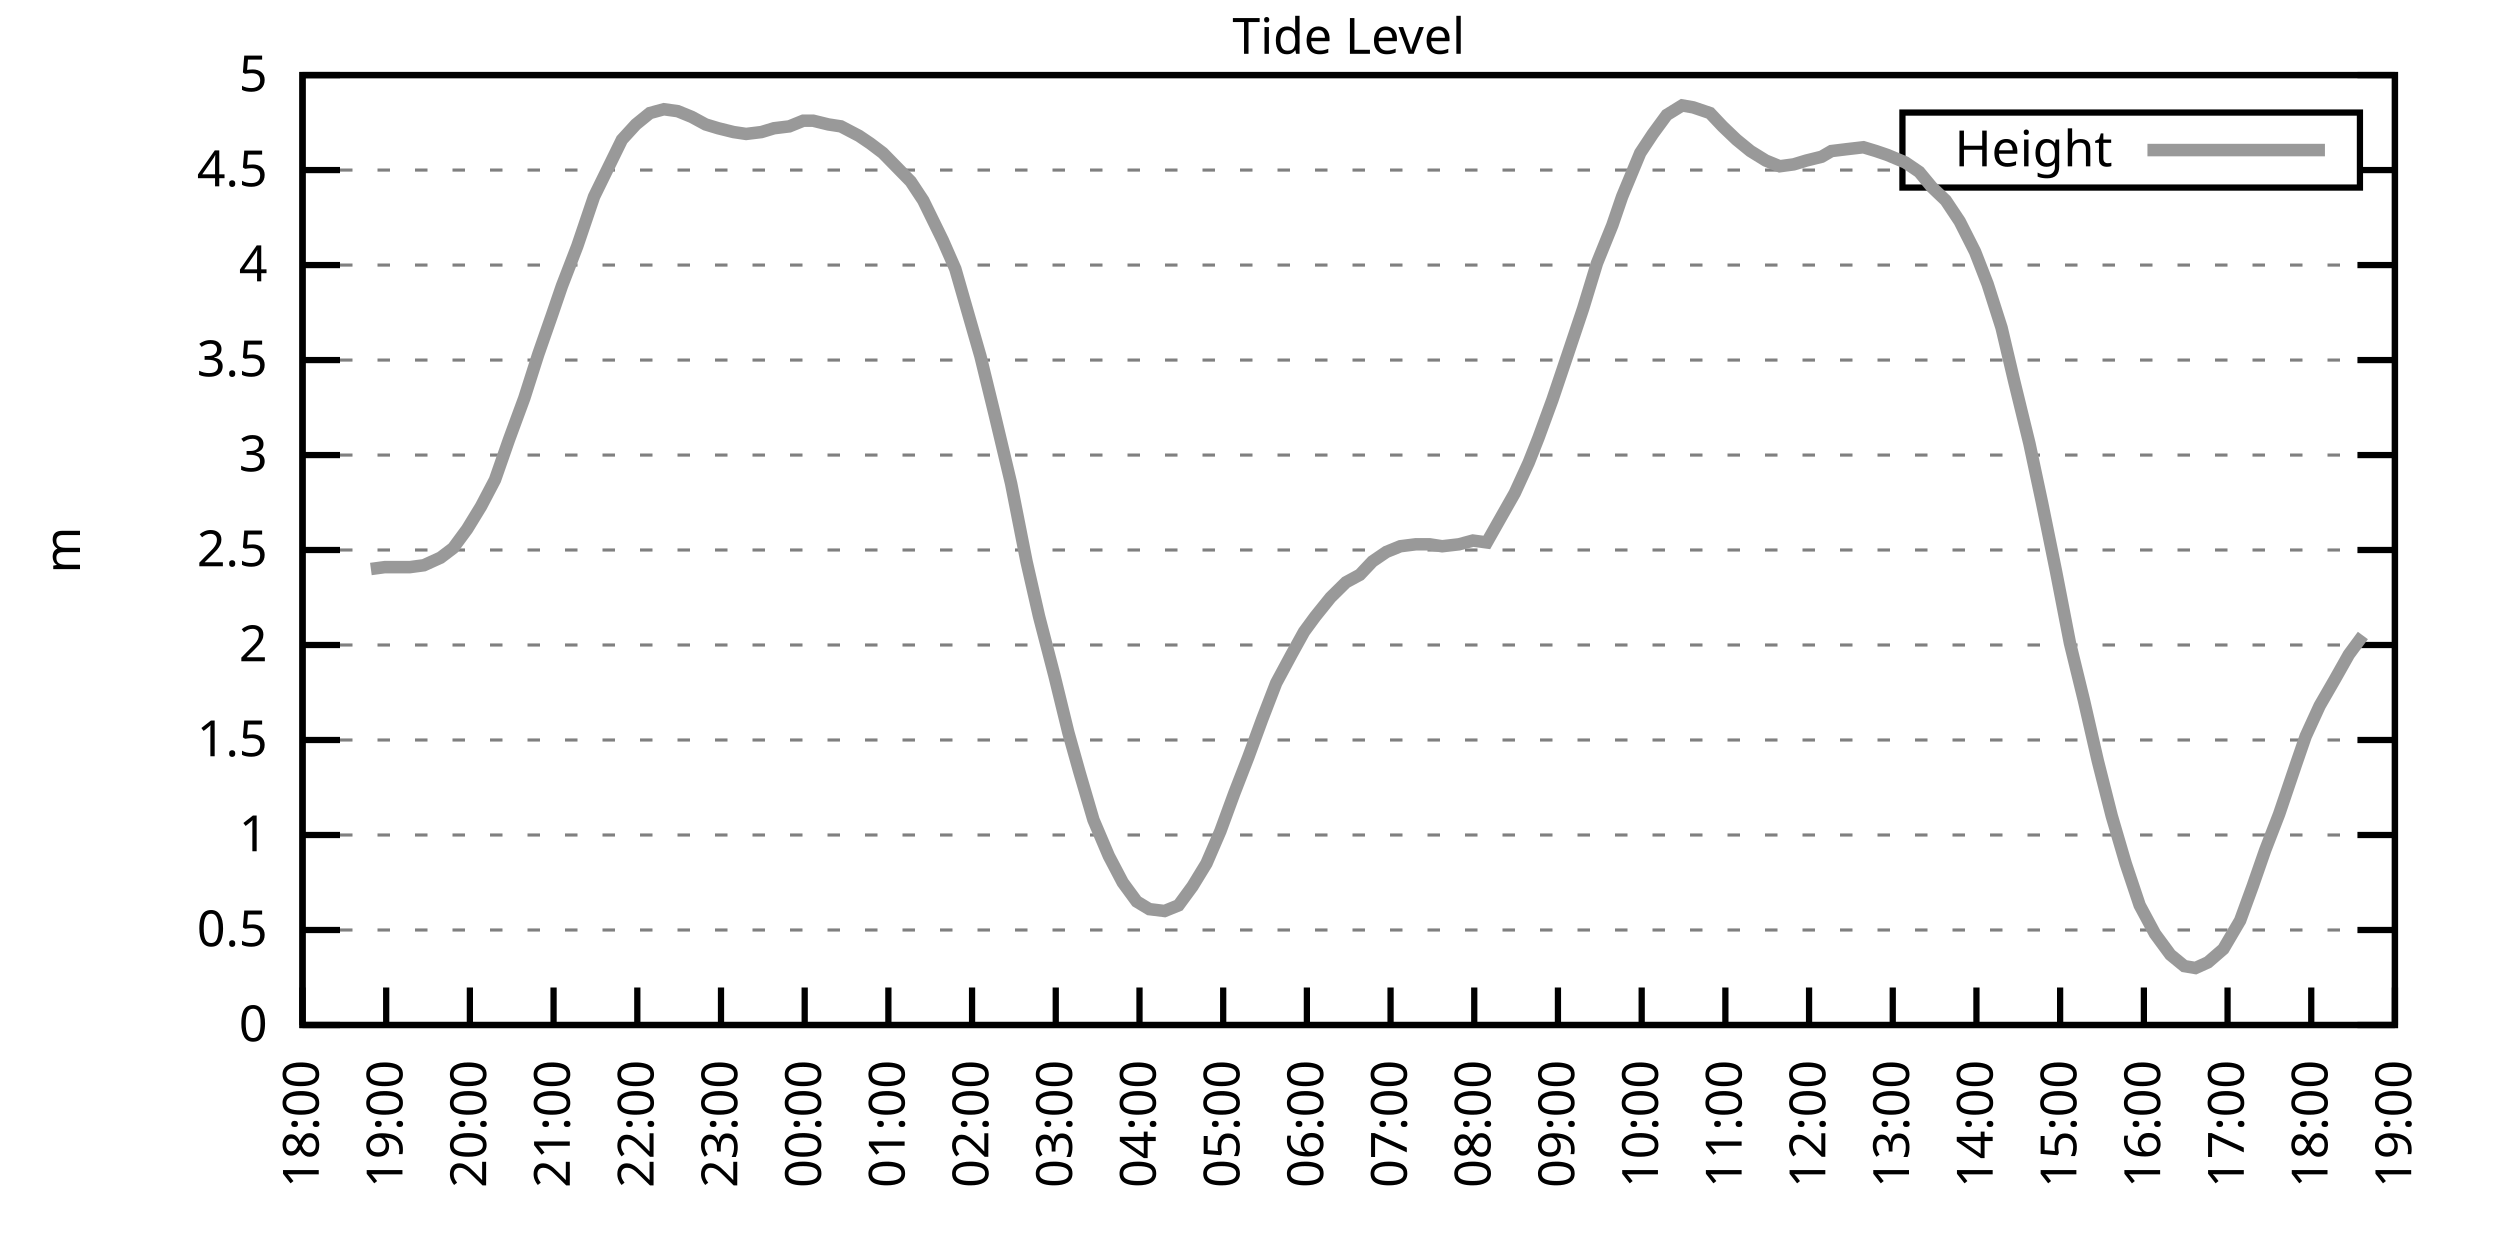
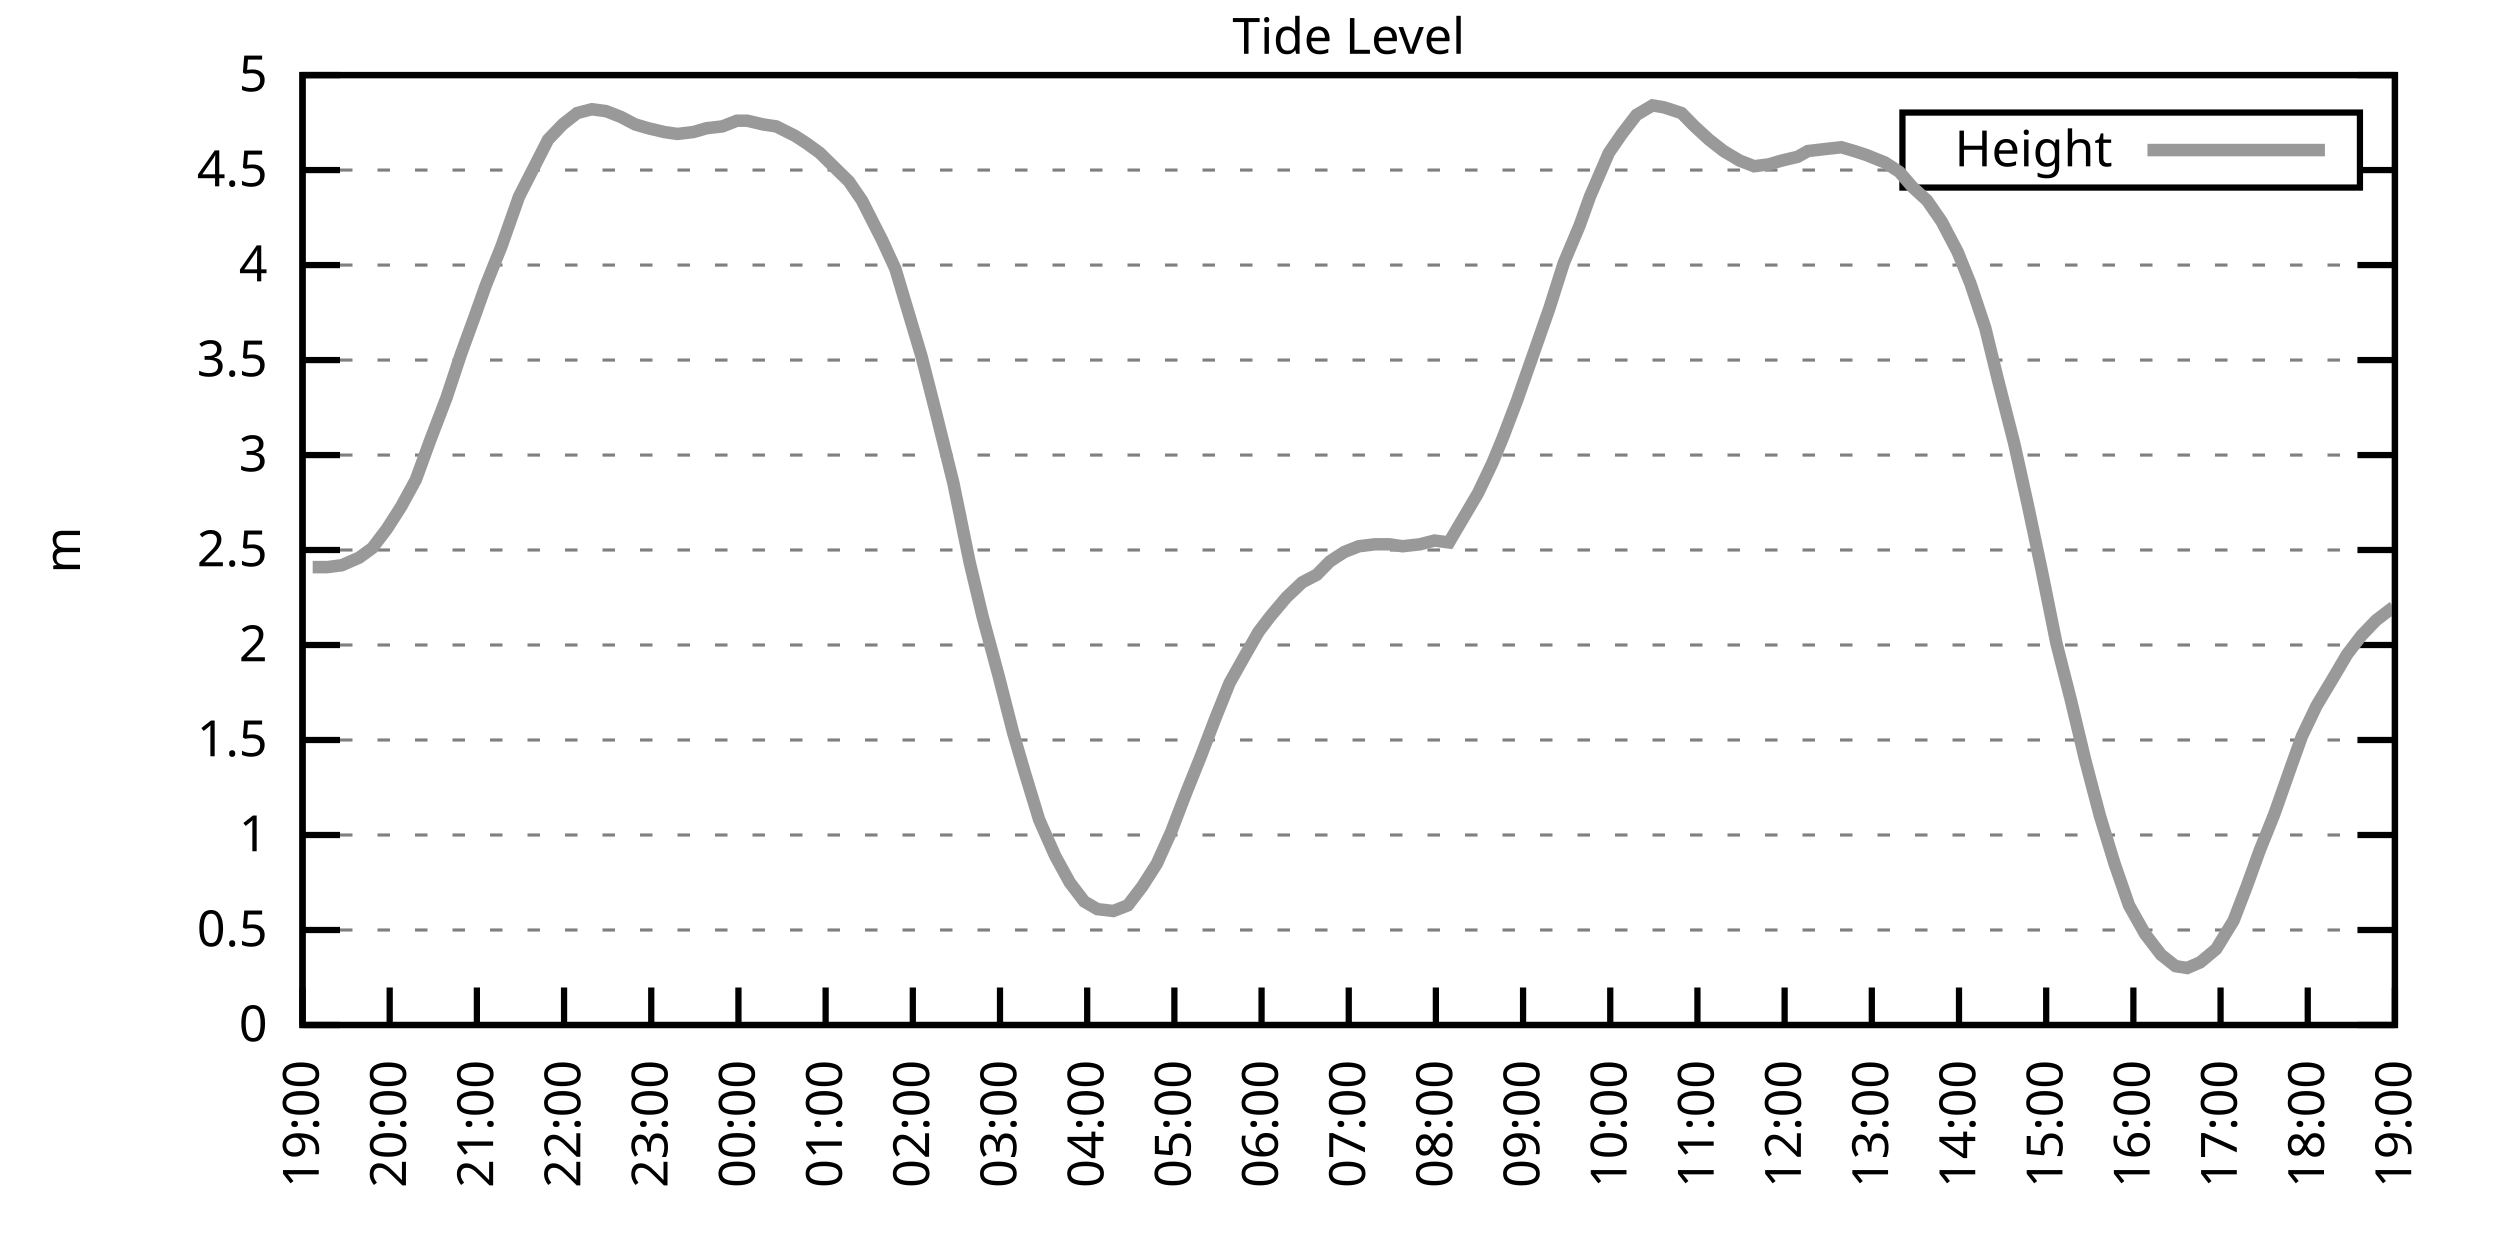
<svg xmlns="http://www.w3.org/2000/svg" xmlns:xlink="http://www.w3.org/1999/xlink" width="400" height="200" viewBox="0 0 400 200">
  <g id="gnuplot_canvas">
    <rect x="0" y="0" width="400" height="200" fill="none" />
    <defs>
      <circle id="gpDot" r="0.5" stroke-width="0.5" stroke="currentColor" />
      <path id="gpPt0" stroke-width="0.333" stroke="currentColor" d="M-1,0 h2 M0,-1 v2" />
      <path id="gpPt1" stroke-width="0.333" stroke="currentColor" d="M-1,-1 L1,1 M1,-1 L-1,1" />
      <path id="gpPt2" stroke-width="0.333" stroke="currentColor" d="M-1,0 L1,0 M0,-1 L0,1 M-1,-1 L1,1 M-1,1 L1,-1" />
      <rect id="gpPt3" stroke-width="0.333" stroke="currentColor" x="-1" y="-1" width="2" height="2" />
      <rect id="gpPt4" stroke-width="0.333" stroke="currentColor" fill="currentColor" x="-1" y="-1" width="2" height="2" />
      <circle id="gpPt5" stroke-width="0.333" stroke="currentColor" cx="0" cy="0" r="1" />
      <use xlink:href="#gpPt5" id="gpPt6" fill="currentColor" stroke="none" />
      <path id="gpPt7" stroke-width="0.333" stroke="currentColor" d="M0,-1.33 L-1.33,0.67 L1.33,0.67 z" />
      <use xlink:href="#gpPt7" id="gpPt8" fill="currentColor" stroke="none" />
      <use xlink:href="#gpPt7" id="gpPt9" stroke="currentColor" transform="rotate(180)" />
      <use xlink:href="#gpPt9" id="gpPt10" fill="currentColor" stroke="none" />
      <use xlink:href="#gpPt3" id="gpPt11" stroke="currentColor" transform="rotate(45)" />
      <use xlink:href="#gpPt11" id="gpPt12" fill="currentColor" stroke="none" />
      <path id="gpPt13" stroke-width="0.333" stroke="currentColor" d="M0,1.330 L1.265,0.411 L0.782,-1.067 L-0.782,-1.076 L-1.265,0.411 z" />
      <use xlink:href="#gpPt13" id="gpPt14" fill="currentColor" stroke="none" />
      <filter id="textbox" filterUnits="objectBoundingBox" x="0" y="0" height="1" width="1">
        <feFlood flood-color="white" flood-opacity="1" result="bgnd" />
        <feComposite in="SourceGraphic" in2="bgnd" operator="atop" />
      </filter>
      <filter id="greybox" filterUnits="objectBoundingBox" x="0" y="0" height="1" width="1">
        <feFlood flood-color="lightgrey" flood-opacity="1" result="grey" />
        <feComposite in="SourceGraphic" in2="grey" operator="atop" />
      </filter>
    </defs>
    <g fill="none" color="white" stroke="currentColor" stroke-width="1.00" stroke-linecap="butt" stroke-linejoin="miter">
</g>
    <g fill="none" color="black" stroke="currentColor" stroke-width="1.00" stroke-linecap="butt" stroke-linejoin="miter">
      <g stroke="none" shape-rendering="crispEdges">
        <polygon fill="rgb(255, 255, 255)" points="48.40,164.00 383.18,164.00 383.18,12.02 48.40,12.02 " />
      </g>
    </g>
    <g fill="none" color="black" stroke="currentColor" stroke-width="1.00" stroke-linecap="butt" stroke-linejoin="miter">
</g>
    <g fill="none" color="black" stroke="black" stroke-width="0.50" stroke-linecap="butt" stroke-linejoin="miter">
</g>
    <g fill="none" color="gray" stroke="currentColor" stroke-width="0.50" stroke-linecap="butt" stroke-linejoin="miter">
      <path stroke="gray" stroke-dasharray="2,4" class="gridline" d="M48.40,164.00 L383.19,164.00  " />
    </g>
    <g fill="none" color="gray" stroke="gray" stroke-width="1.00" stroke-linecap="butt" stroke-linejoin="miter">
</g>
    <g fill="none" color="black" stroke="currentColor" stroke-width="1.00" stroke-linecap="butt" stroke-linejoin="miter">
      <path stroke="black" d="M48.40,164.00 L54.40,164.00 M383.19,164.00 L377.19,164.00  " />
      <g transform="translate(42.80,166.60)" stroke="none" fill="black" font-family="Sans" font-size="8.00" text-anchor="end">
        <text>
          <tspan font-family="Sans"> 0</tspan>
        </text>
      </g>
    </g>
    <g fill="none" color="black" stroke="currentColor" stroke-width="1.00" stroke-linecap="butt" stroke-linejoin="miter">
</g>
    <g fill="none" color="black" stroke="black" stroke-width="0.50" stroke-linecap="butt" stroke-linejoin="miter">
</g>
    <g fill="none" color="gray" stroke="currentColor" stroke-width="0.50" stroke-linecap="butt" stroke-linejoin="miter">
      <path stroke="gray" stroke-dasharray="2,4" class="gridline" d="M48.40,148.80 L383.19,148.80  " />
    </g>
    <g fill="none" color="gray" stroke="gray" stroke-width="1.00" stroke-linecap="butt" stroke-linejoin="miter">
</g>
    <g fill="none" color="black" stroke="currentColor" stroke-width="1.00" stroke-linecap="butt" stroke-linejoin="miter">
      <path stroke="black" d="M48.40,148.80 L54.40,148.80 M383.19,148.80 L377.19,148.80  " />
      <g transform="translate(42.80,151.40)" stroke="none" fill="black" font-family="Sans" font-size="8.00" text-anchor="end">
        <text>
          <tspan font-family="Sans"> 0.5</tspan>
        </text>
      </g>
    </g>
    <g fill="none" color="black" stroke="currentColor" stroke-width="1.00" stroke-linecap="butt" stroke-linejoin="miter">
</g>
    <g fill="none" color="black" stroke="black" stroke-width="0.50" stroke-linecap="butt" stroke-linejoin="miter">
</g>
    <g fill="none" color="gray" stroke="currentColor" stroke-width="0.50" stroke-linecap="butt" stroke-linejoin="miter">
      <path stroke="gray" stroke-dasharray="2,4" class="gridline" d="M48.40,133.60 L383.19,133.60  " />
    </g>
    <g fill="none" color="gray" stroke="gray" stroke-width="1.00" stroke-linecap="butt" stroke-linejoin="miter">
</g>
    <g fill="none" color="black" stroke="currentColor" stroke-width="1.00" stroke-linecap="butt" stroke-linejoin="miter">
      <path stroke="black" d="M48.40,133.60 L54.40,133.60 M383.19,133.60 L377.19,133.60  " />
      <g transform="translate(42.80,136.20)" stroke="none" fill="black" font-family="Sans" font-size="8.00" text-anchor="end">
        <text>
          <tspan font-family="Sans"> 1</tspan>
        </text>
      </g>
    </g>
    <g fill="none" color="black" stroke="currentColor" stroke-width="1.00" stroke-linecap="butt" stroke-linejoin="miter">
</g>
    <g fill="none" color="black" stroke="black" stroke-width="0.50" stroke-linecap="butt" stroke-linejoin="miter">
</g>
    <g fill="none" color="gray" stroke="currentColor" stroke-width="0.50" stroke-linecap="butt" stroke-linejoin="miter">
      <path stroke="gray" stroke-dasharray="2,4" class="gridline" d="M48.40,118.40 L383.19,118.40  " />
    </g>
    <g fill="none" color="gray" stroke="gray" stroke-width="1.00" stroke-linecap="butt" stroke-linejoin="miter">
</g>
    <g fill="none" color="black" stroke="currentColor" stroke-width="1.00" stroke-linecap="butt" stroke-linejoin="miter">
      <path stroke="black" d="M48.40,118.40 L54.40,118.40 M383.19,118.40 L377.19,118.40  " />
      <g transform="translate(42.80,121.00)" stroke="none" fill="black" font-family="Sans" font-size="8.00" text-anchor="end">
        <text>
          <tspan font-family="Sans"> 1.5</tspan>
        </text>
      </g>
    </g>
    <g fill="none" color="black" stroke="currentColor" stroke-width="1.00" stroke-linecap="butt" stroke-linejoin="miter">
</g>
    <g fill="none" color="black" stroke="black" stroke-width="0.50" stroke-linecap="butt" stroke-linejoin="miter">
</g>
    <g fill="none" color="gray" stroke="currentColor" stroke-width="0.50" stroke-linecap="butt" stroke-linejoin="miter">
      <path stroke="gray" stroke-dasharray="2,4" class="gridline" d="M48.40,103.20 L383.19,103.20  " />
    </g>
    <g fill="none" color="gray" stroke="gray" stroke-width="1.00" stroke-linecap="butt" stroke-linejoin="miter">
</g>
    <g fill="none" color="black" stroke="currentColor" stroke-width="1.00" stroke-linecap="butt" stroke-linejoin="miter">
      <path stroke="black" d="M48.40,103.20 L54.40,103.20 M383.19,103.20 L377.19,103.20  " />
      <g transform="translate(42.80,105.80)" stroke="none" fill="black" font-family="Sans" font-size="8.00" text-anchor="end">
        <text>
          <tspan font-family="Sans"> 2</tspan>
        </text>
      </g>
    </g>
    <g fill="none" color="black" stroke="currentColor" stroke-width="1.00" stroke-linecap="butt" stroke-linejoin="miter">
</g>
    <g fill="none" color="black" stroke="black" stroke-width="0.50" stroke-linecap="butt" stroke-linejoin="miter">
</g>
    <g fill="none" color="gray" stroke="currentColor" stroke-width="0.50" stroke-linecap="butt" stroke-linejoin="miter">
      <path stroke="gray" stroke-dasharray="2,4" class="gridline" d="M48.40,88.00 L383.19,88.00  " />
    </g>
    <g fill="none" color="gray" stroke="gray" stroke-width="1.00" stroke-linecap="butt" stroke-linejoin="miter">
</g>
    <g fill="none" color="black" stroke="currentColor" stroke-width="1.00" stroke-linecap="butt" stroke-linejoin="miter">
      <path stroke="black" d="M48.40,88.00 L54.40,88.00 M383.19,88.00 L377.19,88.00  " />
      <g transform="translate(42.80,90.60)" stroke="none" fill="black" font-family="Sans" font-size="8.00" text-anchor="end">
        <text>
          <tspan font-family="Sans"> 2.5</tspan>
        </text>
      </g>
    </g>
    <g fill="none" color="black" stroke="currentColor" stroke-width="1.00" stroke-linecap="butt" stroke-linejoin="miter">
</g>
    <g fill="none" color="black" stroke="black" stroke-width="0.50" stroke-linecap="butt" stroke-linejoin="miter">
</g>
    <g fill="none" color="gray" stroke="currentColor" stroke-width="0.50" stroke-linecap="butt" stroke-linejoin="miter">
      <path stroke="gray" stroke-dasharray="2,4" class="gridline" d="M48.40,72.81 L383.19,72.81  " />
    </g>
    <g fill="none" color="gray" stroke="gray" stroke-width="1.00" stroke-linecap="butt" stroke-linejoin="miter">
</g>
    <g fill="none" color="black" stroke="currentColor" stroke-width="1.00" stroke-linecap="butt" stroke-linejoin="miter">
      <path stroke="black" d="M48.40,72.81 L54.40,72.81 M383.19,72.81 L377.19,72.81  " />
      <g transform="translate(42.80,75.41)" stroke="none" fill="black" font-family="Sans" font-size="8.00" text-anchor="end">
        <text>
          <tspan font-family="Sans"> 3</tspan>
        </text>
      </g>
    </g>
    <g fill="none" color="black" stroke="currentColor" stroke-width="1.00" stroke-linecap="butt" stroke-linejoin="miter">
</g>
    <g fill="none" color="black" stroke="black" stroke-width="0.50" stroke-linecap="butt" stroke-linejoin="miter">
</g>
    <g fill="none" color="gray" stroke="currentColor" stroke-width="0.50" stroke-linecap="butt" stroke-linejoin="miter">
      <path stroke="gray" stroke-dasharray="2,4" class="gridline" d="M48.40,57.61 L383.19,57.61  " />
    </g>
    <g fill="none" color="gray" stroke="gray" stroke-width="1.00" stroke-linecap="butt" stroke-linejoin="miter">
</g>
    <g fill="none" color="black" stroke="currentColor" stroke-width="1.00" stroke-linecap="butt" stroke-linejoin="miter">
      <path stroke="black" d="M48.40,57.61 L54.40,57.61 M383.19,57.61 L377.19,57.61  " />
      <g transform="translate(42.80,60.21)" stroke="none" fill="black" font-family="Sans" font-size="8.00" text-anchor="end">
        <text>
          <tspan font-family="Sans"> 3.5</tspan>
        </text>
      </g>
    </g>
    <g fill="none" color="black" stroke="currentColor" stroke-width="1.00" stroke-linecap="butt" stroke-linejoin="miter">
</g>
    <g fill="none" color="black" stroke="black" stroke-width="0.50" stroke-linecap="butt" stroke-linejoin="miter">
</g>
    <g fill="none" color="gray" stroke="currentColor" stroke-width="0.50" stroke-linecap="butt" stroke-linejoin="miter">
      <path stroke="gray" stroke-dasharray="2,4" class="gridline" d="M48.40,42.41 L383.19,42.41  " />
    </g>
    <g fill="none" color="gray" stroke="gray" stroke-width="1.00" stroke-linecap="butt" stroke-linejoin="miter">
</g>
    <g fill="none" color="black" stroke="currentColor" stroke-width="1.00" stroke-linecap="butt" stroke-linejoin="miter">
      <path stroke="black" d="M48.40,42.41 L54.40,42.41 M383.19,42.41 L377.19,42.41  " />
      <g transform="translate(42.80,45.01)" stroke="none" fill="black" font-family="Sans" font-size="8.00" text-anchor="end">
        <text>
          <tspan font-family="Sans"> 4</tspan>
        </text>
      </g>
    </g>
    <g fill="none" color="black" stroke="currentColor" stroke-width="1.00" stroke-linecap="butt" stroke-linejoin="miter">
</g>
    <g fill="none" color="black" stroke="black" stroke-width="0.50" stroke-linecap="butt" stroke-linejoin="miter">
</g>
    <g fill="none" color="gray" stroke="currentColor" stroke-width="0.50" stroke-linecap="butt" stroke-linejoin="miter">
      <path stroke="gray" stroke-dasharray="2,4" class="gridline" d="M48.40,27.21 L304.39,27.21 M377.59,27.21 L383.19,27.21  " />
    </g>
    <g fill="none" color="gray" stroke="gray" stroke-width="1.00" stroke-linecap="butt" stroke-linejoin="miter">
</g>
    <g fill="none" color="black" stroke="currentColor" stroke-width="1.00" stroke-linecap="butt" stroke-linejoin="miter">
      <path stroke="black" d="M48.40,27.21 L54.40,27.21 M383.19,27.21 L377.19,27.21  " />
      <g transform="translate(42.80,29.81)" stroke="none" fill="black" font-family="Sans" font-size="8.00" text-anchor="end">
        <text>
          <tspan font-family="Sans"> 4.5</tspan>
        </text>
      </g>
    </g>
    <g fill="none" color="black" stroke="currentColor" stroke-width="1.00" stroke-linecap="butt" stroke-linejoin="miter">
</g>
    <g fill="none" color="black" stroke="black" stroke-width="0.50" stroke-linecap="butt" stroke-linejoin="miter">
</g>
    <g fill="none" color="gray" stroke="currentColor" stroke-width="0.50" stroke-linecap="butt" stroke-linejoin="miter">
      <path stroke="gray" stroke-dasharray="2,4" class="gridline" d="M48.40,12.01 L383.19,12.01  " />
    </g>
    <g fill="none" color="gray" stroke="gray" stroke-width="1.00" stroke-linecap="butt" stroke-linejoin="miter">
</g>
    <g fill="none" color="black" stroke="currentColor" stroke-width="1.00" stroke-linecap="butt" stroke-linejoin="miter">
      <path stroke="black" d="M48.40,12.01 L54.40,12.01 M383.19,12.01 L377.19,12.01  " />
      <g transform="translate(42.80,14.61)" stroke="none" fill="black" font-family="Sans" font-size="8.00" text-anchor="end">
        <text>
          <tspan font-family="Sans"> 5</tspan>
        </text>
      </g>
    </g>
    <g fill="none" color="black" stroke="currentColor" stroke-width="1.00" stroke-linecap="butt" stroke-linejoin="miter">
      <path stroke="black" d="M48.40,164.00 L48.40,158.00  " />
      <g transform="translate(51.00,169.60) rotate(270.00)" stroke="none" fill="black" font-family="Sans" font-size="8.00" text-anchor="end">
        <text>
-           <tspan font-family="Sans">18:00</tspan>
-         </text>
-       </g>
-     </g>
-     <g fill="none" color="black" stroke="currentColor" stroke-width="1.00" stroke-linecap="butt" stroke-linejoin="miter">
-       <path stroke="black" d="M61.79,164.00 L61.79,158.00  " />
-       <g transform="translate(64.39,169.60) rotate(270.00)" stroke="none" fill="black" font-family="Sans" font-size="8.00" text-anchor="end">
-         <text>
          <tspan font-family="Sans">19:00</tspan>
        </text>
      </g>
    </g>
    <g fill="none" color="black" stroke="currentColor" stroke-width="1.00" stroke-linecap="butt" stroke-linejoin="miter">
-       <path stroke="black" d="M75.18,164.00 L75.18,158.00  " />
-       <g transform="translate(77.78,169.60) rotate(270.00)" stroke="none" fill="black" font-family="Sans" font-size="8.00" text-anchor="end">
+       <path stroke="black" d="M62.35,164.00 L62.35,158.00  " />
+       <g transform="translate(64.95,169.60) rotate(270.00)" stroke="none" fill="black" font-family="Sans" font-size="8.00" text-anchor="end">
        <text>
          <tspan font-family="Sans">20:00</tspan>
        </text>
      </g>
    </g>
    <g fill="none" color="black" stroke="currentColor" stroke-width="1.00" stroke-linecap="butt" stroke-linejoin="miter">
-       <path stroke="black" d="M88.57,164.00 L88.57,158.00  " />
-       <g transform="translate(91.17,169.60) rotate(270.00)" stroke="none" fill="black" font-family="Sans" font-size="8.00" text-anchor="end">
+       <path stroke="black" d="M76.30,164.00 L76.30,158.00  " />
+       <g transform="translate(78.90,169.60) rotate(270.00)" stroke="none" fill="black" font-family="Sans" font-size="8.00" text-anchor="end">
        <text>
          <tspan font-family="Sans">21:00</tspan>
        </text>
      </g>
    </g>
    <g fill="none" color="black" stroke="currentColor" stroke-width="1.00" stroke-linecap="butt" stroke-linejoin="miter">
-       <path stroke="black" d="M101.97,164.00 L101.97,158.00  " />
-       <g transform="translate(104.57,169.60) rotate(270.00)" stroke="none" fill="black" font-family="Sans" font-size="8.00" text-anchor="end">
+       <path stroke="black" d="M90.25,164.00 L90.25,158.00  " />
+       <g transform="translate(92.85,169.60) rotate(270.00)" stroke="none" fill="black" font-family="Sans" font-size="8.00" text-anchor="end">
        <text>
          <tspan font-family="Sans">22:00</tspan>
        </text>
      </g>
    </g>
    <g fill="none" color="black" stroke="currentColor" stroke-width="1.00" stroke-linecap="butt" stroke-linejoin="miter">
-       <path stroke="black" d="M115.36,164.00 L115.36,158.00  " />
-       <g transform="translate(117.96,169.60) rotate(270.00)" stroke="none" fill="black" font-family="Sans" font-size="8.00" text-anchor="end">
+       <path stroke="black" d="M104.20,164.00 L104.20,158.00  " />
+       <g transform="translate(106.80,169.60) rotate(270.00)" stroke="none" fill="black" font-family="Sans" font-size="8.00" text-anchor="end">
        <text>
          <tspan font-family="Sans">23:00</tspan>
        </text>
      </g>
    </g>
    <g fill="none" color="black" stroke="currentColor" stroke-width="1.00" stroke-linecap="butt" stroke-linejoin="miter">
-       <path stroke="black" d="M128.75,164.00 L128.75,158.00  " />
-       <g transform="translate(131.35,169.60) rotate(270.00)" stroke="none" fill="black" font-family="Sans" font-size="8.00" text-anchor="end">
+       <path stroke="black" d="M118.15,164.00 L118.15,158.00  " />
+       <g transform="translate(120.75,169.60) rotate(270.00)" stroke="none" fill="black" font-family="Sans" font-size="8.00" text-anchor="end">
        <text>
          <tspan font-family="Sans">00:00</tspan>
        </text>
      </g>
    </g>
    <g fill="none" color="black" stroke="currentColor" stroke-width="1.00" stroke-linecap="butt" stroke-linejoin="miter">
-       <path stroke="black" d="M142.14,164.00 L142.14,158.00  " />
-       <g transform="translate(144.74,169.60) rotate(270.00)" stroke="none" fill="black" font-family="Sans" font-size="8.00" text-anchor="end">
+       <path stroke="black" d="M132.10,164.00 L132.10,158.00  " />
+       <g transform="translate(134.70,169.60) rotate(270.00)" stroke="none" fill="black" font-family="Sans" font-size="8.00" text-anchor="end">
        <text>
          <tspan font-family="Sans">01:00</tspan>
        </text>
      </g>
    </g>
    <g fill="none" color="black" stroke="currentColor" stroke-width="1.00" stroke-linecap="butt" stroke-linejoin="miter">
-       <path stroke="black" d="M155.53,164.00 L155.53,158.00  " />
-       <g transform="translate(158.13,169.60) rotate(270.00)" stroke="none" fill="black" font-family="Sans" font-size="8.00" text-anchor="end">
+       <path stroke="black" d="M146.05,164.00 L146.05,158.00  " />
+       <g transform="translate(148.65,169.60) rotate(270.00)" stroke="none" fill="black" font-family="Sans" font-size="8.00" text-anchor="end">
        <text>
          <tspan font-family="Sans">02:00</tspan>
        </text>
      </g>
    </g>
    <g fill="none" color="black" stroke="currentColor" stroke-width="1.00" stroke-linecap="butt" stroke-linejoin="miter">
-       <path stroke="black" d="M168.92,164.00 L168.92,158.00  " />
-       <g transform="translate(171.52,169.60) rotate(270.00)" stroke="none" fill="black" font-family="Sans" font-size="8.00" text-anchor="end">
+       <path stroke="black" d="M160.00,164.00 L160.00,158.00  " />
+       <g transform="translate(162.60,169.60) rotate(270.00)" stroke="none" fill="black" font-family="Sans" font-size="8.00" text-anchor="end">
        <text>
          <tspan font-family="Sans">03:00</tspan>
        </text>
      </g>
    </g>
    <g fill="none" color="black" stroke="currentColor" stroke-width="1.00" stroke-linecap="butt" stroke-linejoin="miter">
-       <path stroke="black" d="M182.32,164.00 L182.32,158.00  " />
-       <g transform="translate(184.92,169.60) rotate(270.00)" stroke="none" fill="black" font-family="Sans" font-size="8.00" text-anchor="end">
+       <path stroke="black" d="M173.95,164.00 L173.95,158.00  " />
+       <g transform="translate(176.55,169.60) rotate(270.00)" stroke="none" fill="black" font-family="Sans" font-size="8.00" text-anchor="end">
        <text>
          <tspan font-family="Sans">04:00</tspan>
        </text>
      </g>
    </g>
    <g fill="none" color="black" stroke="currentColor" stroke-width="1.00" stroke-linecap="butt" stroke-linejoin="miter">
-       <path stroke="black" d="M195.71,164.00 L195.71,158.00  " />
-       <g transform="translate(198.31,169.60) rotate(270.00)" stroke="none" fill="black" font-family="Sans" font-size="8.00" text-anchor="end">
+       <path stroke="black" d="M187.90,164.00 L187.90,158.00  " />
+       <g transform="translate(190.50,169.60) rotate(270.00)" stroke="none" fill="black" font-family="Sans" font-size="8.00" text-anchor="end">
        <text>
          <tspan font-family="Sans">05:00</tspan>
        </text>
      </g>
    </g>
    <g fill="none" color="black" stroke="currentColor" stroke-width="1.00" stroke-linecap="butt" stroke-linejoin="miter">
-       <path stroke="black" d="M209.10,164.00 L209.10,158.00  " />
-       <g transform="translate(211.70,169.60) rotate(270.00)" stroke="none" fill="black" font-family="Sans" font-size="8.00" text-anchor="end">
+       <path stroke="black" d="M201.85,164.00 L201.85,158.00  " />
+       <g transform="translate(204.45,169.60) rotate(270.00)" stroke="none" fill="black" font-family="Sans" font-size="8.00" text-anchor="end">
        <text>
          <tspan font-family="Sans">06:00</tspan>
        </text>
      </g>
    </g>
    <g fill="none" color="black" stroke="currentColor" stroke-width="1.00" stroke-linecap="butt" stroke-linejoin="miter">
-       <path stroke="black" d="M222.49,164.00 L222.49,158.00  " />
-       <g transform="translate(225.09,169.60) rotate(270.00)" stroke="none" fill="black" font-family="Sans" font-size="8.00" text-anchor="end">
+       <path stroke="black" d="M215.80,164.00 L215.80,158.00  " />
+       <g transform="translate(218.40,169.60) rotate(270.00)" stroke="none" fill="black" font-family="Sans" font-size="8.00" text-anchor="end">
        <text>
          <tspan font-family="Sans">07:00</tspan>
        </text>
      </g>
    </g>
    <g fill="none" color="black" stroke="currentColor" stroke-width="1.00" stroke-linecap="butt" stroke-linejoin="miter">
-       <path stroke="black" d="M235.88,164.00 L235.88,158.00  " />
-       <g transform="translate(238.48,169.60) rotate(270.00)" stroke="none" fill="black" font-family="Sans" font-size="8.00" text-anchor="end">
+       <path stroke="black" d="M229.74,164.00 L229.74,158.00  " />
+       <g transform="translate(232.34,169.60) rotate(270.00)" stroke="none" fill="black" font-family="Sans" font-size="8.00" text-anchor="end">
        <text>
          <tspan font-family="Sans">08:00</tspan>
        </text>
      </g>
    </g>
    <g fill="none" color="black" stroke="currentColor" stroke-width="1.00" stroke-linecap="butt" stroke-linejoin="miter">
-       <path stroke="black" d="M249.27,164.00 L249.27,158.00  " />
-       <g transform="translate(251.87,169.60) rotate(270.00)" stroke="none" fill="black" font-family="Sans" font-size="8.00" text-anchor="end">
+       <path stroke="black" d="M243.69,164.00 L243.69,158.00  " />
+       <g transform="translate(246.29,169.60) rotate(270.00)" stroke="none" fill="black" font-family="Sans" font-size="8.00" text-anchor="end">
        <text>
          <tspan font-family="Sans">09:00</tspan>
        </text>
      </g>
    </g>
    <g fill="none" color="black" stroke="currentColor" stroke-width="1.00" stroke-linecap="butt" stroke-linejoin="miter">
-       <path stroke="black" d="M262.67,164.00 L262.67,158.00  " />
-       <g transform="translate(265.27,169.60) rotate(270.00)" stroke="none" fill="black" font-family="Sans" font-size="8.00" text-anchor="end">
+       <path stroke="black" d="M257.64,164.00 L257.64,158.00  " />
+       <g transform="translate(260.24,169.60) rotate(270.00)" stroke="none" fill="black" font-family="Sans" font-size="8.00" text-anchor="end">
        <text>
          <tspan font-family="Sans">10:00</tspan>
        </text>
      </g>
    </g>
    <g fill="none" color="black" stroke="currentColor" stroke-width="1.00" stroke-linecap="butt" stroke-linejoin="miter">
-       <path stroke="black" d="M276.06,164.00 L276.06,158.00  " />
-       <g transform="translate(278.66,169.60) rotate(270.00)" stroke="none" fill="black" font-family="Sans" font-size="8.00" text-anchor="end">
+       <path stroke="black" d="M271.59,164.00 L271.59,158.00  " />
+       <g transform="translate(274.19,169.60) rotate(270.00)" stroke="none" fill="black" font-family="Sans" font-size="8.00" text-anchor="end">
        <text>
          <tspan font-family="Sans">11:00</tspan>
        </text>
      </g>
    </g>
    <g fill="none" color="black" stroke="currentColor" stroke-width="1.00" stroke-linecap="butt" stroke-linejoin="miter">
-       <path stroke="black" d="M289.45,164.00 L289.45,158.00  " />
-       <g transform="translate(292.05,169.60) rotate(270.00)" stroke="none" fill="black" font-family="Sans" font-size="8.00" text-anchor="end">
+       <path stroke="black" d="M285.54,164.00 L285.54,158.00  " />
+       <g transform="translate(288.14,169.60) rotate(270.00)" stroke="none" fill="black" font-family="Sans" font-size="8.00" text-anchor="end">
        <text>
          <tspan font-family="Sans">12:00</tspan>
        </text>
      </g>
    </g>
    <g fill="none" color="black" stroke="currentColor" stroke-width="1.00" stroke-linecap="butt" stroke-linejoin="miter">
-       <path stroke="black" d="M302.84,164.00 L302.84,158.00  " />
-       <g transform="translate(305.44,169.60) rotate(270.00)" stroke="none" fill="black" font-family="Sans" font-size="8.00" text-anchor="end">
+       <path stroke="black" d="M299.49,164.00 L299.49,158.00  " />
+       <g transform="translate(302.09,169.60) rotate(270.00)" stroke="none" fill="black" font-family="Sans" font-size="8.00" text-anchor="end">
        <text>
          <tspan font-family="Sans">13:00</tspan>
        </text>
      </g>
    </g>
    <g fill="none" color="black" stroke="currentColor" stroke-width="1.00" stroke-linecap="butt" stroke-linejoin="miter">
-       <path stroke="black" d="M316.23,164.00 L316.23,158.00  " />
-       <g transform="translate(318.83,169.60) rotate(270.00)" stroke="none" fill="black" font-family="Sans" font-size="8.00" text-anchor="end">
+       <path stroke="black" d="M313.44,164.00 L313.44,158.00  " />
+       <g transform="translate(316.04,169.60) rotate(270.00)" stroke="none" fill="black" font-family="Sans" font-size="8.00" text-anchor="end">
        <text>
          <tspan font-family="Sans">14:00</tspan>
        </text>
      </g>
    </g>
    <g fill="none" color="black" stroke="currentColor" stroke-width="1.00" stroke-linecap="butt" stroke-linejoin="miter">
-       <path stroke="black" d="M329.62,164.00 L329.62,158.00  " />
-       <g transform="translate(332.22,169.60) rotate(270.00)" stroke="none" fill="black" font-family="Sans" font-size="8.00" text-anchor="end">
+       <path stroke="black" d="M327.39,164.00 L327.39,158.00  " />
+       <g transform="translate(329.99,169.60) rotate(270.00)" stroke="none" fill="black" font-family="Sans" font-size="8.00" text-anchor="end">
        <text>
          <tspan font-family="Sans">15:00</tspan>
        </text>
      </g>
    </g>
    <g fill="none" color="black" stroke="currentColor" stroke-width="1.00" stroke-linecap="butt" stroke-linejoin="miter">
-       <path stroke="black" d="M343.02,164.00 L343.02,158.00  " />
-       <g transform="translate(345.62,169.60) rotate(270.00)" stroke="none" fill="black" font-family="Sans" font-size="8.00" text-anchor="end">
+       <path stroke="black" d="M341.34,164.00 L341.34,158.00  " />
+       <g transform="translate(343.94,169.60) rotate(270.00)" stroke="none" fill="black" font-family="Sans" font-size="8.00" text-anchor="end">
        <text>
          <tspan font-family="Sans">16:00</tspan>
        </text>
      </g>
    </g>
    <g fill="none" color="black" stroke="currentColor" stroke-width="1.00" stroke-linecap="butt" stroke-linejoin="miter">
-       <path stroke="black" d="M356.41,164.00 L356.41,158.00  " />
-       <g transform="translate(359.01,169.60) rotate(270.00)" stroke="none" fill="black" font-family="Sans" font-size="8.00" text-anchor="end">
+       <path stroke="black" d="M355.29,164.00 L355.29,158.00  " />
+       <g transform="translate(357.89,169.60) rotate(270.00)" stroke="none" fill="black" font-family="Sans" font-size="8.00" text-anchor="end">
        <text>
          <tspan font-family="Sans">17:00</tspan>
        </text>
      </g>
    </g>
    <g fill="none" color="black" stroke="currentColor" stroke-width="1.00" stroke-linecap="butt" stroke-linejoin="miter">
-       <path stroke="black" d="M369.80,164.00 L369.80,158.00  " />
-       <g transform="translate(372.40,169.60) rotate(270.00)" stroke="none" fill="black" font-family="Sans" font-size="8.00" text-anchor="end">
+       <path stroke="black" d="M369.24,164.00 L369.24,158.00  " />
+       <g transform="translate(371.84,169.60) rotate(270.00)" stroke="none" fill="black" font-family="Sans" font-size="8.00" text-anchor="end">
        <text>
          <tspan font-family="Sans">18:00</tspan>
        </text>
      </g>
    </g>
    <g fill="none" color="black" stroke="currentColor" stroke-width="1.00" stroke-linecap="butt" stroke-linejoin="miter">
      <path stroke="black" d="M383.19,164.00 L383.19,158.00  " />
      <g transform="translate(385.79,169.60) rotate(270.00)" stroke="none" fill="black" font-family="Sans" font-size="8.00" text-anchor="end">
        <text>
          <tspan font-family="Sans">19:00</tspan>
        </text>
      </g>
    </g>
    <g fill="none" color="black" stroke="currentColor" stroke-width="1.00" stroke-linecap="butt" stroke-linejoin="miter">
</g>
    <g fill="none" color="black" stroke="currentColor" stroke-width="1.00" stroke-linecap="butt" stroke-linejoin="miter">
      <path stroke="black" d="M48.40,12.01 L48.40,164.00 L383.19,164.00 L383.19,12.01 L48.40,12.01 Z  " />
    </g>
    <g fill="none" color="black" stroke="currentColor" stroke-width="1.00" stroke-linecap="butt" stroke-linejoin="miter">
</g>
    <g fill="none" color="black" stroke="currentColor" stroke-width="1.00" stroke-linecap="butt" stroke-linejoin="miter">
      <path stroke="black" d="M304.39,30.01 L304.39,18.01 L377.59,18.01 L377.59,30.01 L304.39,30.01 Z  " />
    </g>
    <g id="Tide_level_plot_1">
      <g fill="none" color="white" stroke="black" stroke-width="2.00" stroke-linecap="butt" stroke-linejoin="miter">
</g>
      <g fill="none" color="black" stroke="currentColor" stroke-width="2.00" stroke-linecap="butt" stroke-linejoin="miter">
        <g transform="translate(337.99,26.61)" stroke="none" fill="black" font-family="Sans" font-size="8.00" text-anchor="end">
          <text>
            <tspan font-family="Sans">Height</tspan>
          </text>
        </g>
      </g>
      <g fill="none" color="black" stroke="currentColor" stroke-width="2.00" stroke-linecap="butt" stroke-linejoin="miter">
-         <path stroke="rgb(153, 153, 153)" d="M343.59,24.01 L371.99,24.01 M59.34,91.04 L61.57,90.74 L63.35,90.74 L65.59,90.74 L67.82,90.44 L70.50,89.22   L72.50,87.70 L74.74,84.66 L76.97,81.01 L79.20,76.76 L81.43,70.37 L83.89,63.69 L86.12,56.70 L88.35,50.31   L89.91,45.75 L92.37,39.37 L95.05,31.46 L96.83,27.82 L99.51,22.35 L101.74,19.91 L103.98,18.09 L106.21,17.48   L108.44,17.79 L110.67,18.70 L112.90,19.91 L114.91,20.52 L117.37,21.13 L119.38,21.43 L121.83,21.13 L123.84,20.52   L126.29,20.22 L128.53,19.31 L130.09,19.31 L132.54,19.91 L134.55,20.22 L137.45,21.74 L139.24,22.95 L141.25,24.47   L143.93,27.21 L145.71,29.03 L147.72,32.07 L150.85,38.46 L152.85,43.02 L154.86,50.01 L156.87,57.00 L159.10,66.12   L161.78,77.37 L164.24,89.83 L166.25,98.64 L168.70,108.07 L170.93,117.19 L172.72,123.57 L174.95,131.17 L177.41,136.95   L179.64,141.20 L181.87,144.24 L183.88,145.46 L186.33,145.76 L188.57,144.85 L190.80,141.81 L193.03,138.16 L195.26,132.99   L197.49,126.91 L199.73,121.14 L201.96,115.06 L204.19,109.28 L206.64,104.72 L208.65,101.08 L210.44,98.64 L212.89,95.60   L215.35,93.17 L217.58,91.96 L219.59,89.83 L221.82,88.31 L224.05,87.40 L226.51,87.09 L228.74,87.09 L230.75,87.40   L233.43,87.09 L235.66,86.49 L237.89,86.79 L240.12,82.84 L242.36,78.89 L244.59,74.02 L246.15,70.07 L248.38,63.99   L250.84,56.70 L253.29,49.40 L255.52,42.10 L257.98,36.02 L259.54,31.46 L262.44,24.47 L264.45,21.43 L266.68,18.39   L269.14,16.87 L270.92,17.18 L273.60,18.09 L275.61,20.22 L277.84,22.35 L280.07,24.17 L282.53,25.69 L284.76,26.60   L286.99,26.30 L289.00,25.69 L291.46,25.08 L293.02,24.17 L295.48,23.87 L298.15,23.56 L300.16,24.17 L301.95,24.78   L304.85,25.99 L307.08,27.51 L309.09,29.94 L311.32,32.07 L313.55,35.42 L316.01,40.28 L318.02,45.45 L320.25,52.44   L322.26,60.95 L324.71,70.98 L326.72,80.41 L328.95,91.35 L331.19,102.90 L333.42,112.02 L335.65,121.75 L337.88,130.56   L340.11,138.16 L342.35,144.85 L344.80,149.41 L347.26,152.75 L349.49,154.58 L351.27,154.88 L353.28,153.97 L355.74,151.84   L358.42,147.28 L360.42,141.81 L362.43,136.03 L364.66,130.26 L367.34,122.35 L368.91,117.80 L371.14,112.93 L373.59,108.68   L375.82,104.72 L378.06,101.68  " />
+         <path stroke="rgb(153, 153, 153)" d="M343.59,24.01 L371.99,24.01 M50.03,90.74 L52.35,90.74 L54.68,90.44 L57.47,89.22 L59.56,87.70 L61.88,84.66   L64.21,81.01 L66.53,76.76 L68.86,70.37 L71.42,63.69 L73.74,56.70 L76.07,50.31 L77.69,45.75 L80.25,39.37   L83.04,31.46 L84.90,27.82 L87.69,22.35 L90.02,19.91 L92.34,18.09 L94.67,17.48 L96.99,17.79 L99.32,18.70   L101.64,19.91 L103.73,20.52 L106.29,21.13 L108.38,21.43 L110.94,21.13 L113.03,20.52 L115.59,20.22 L117.92,19.31   L119.54,19.31 L122.10,19.91 L124.19,20.22 L127.22,21.74 L129.08,22.95 L131.17,24.47 L133.96,27.21 L135.82,29.03   L137.91,32.07 L141.16,38.46 L143.26,43.02 L145.35,50.01 L147.44,57.00 L149.77,66.12 L152.56,77.37 L155.11,89.83   L157.21,98.64 L159.76,108.07 L162.09,117.19 L163.95,123.57 L166.27,131.17 L168.83,136.95 L171.16,141.20 L173.48,144.24   L175.57,145.46 L178.13,145.76 L180.46,144.85 L182.78,141.81 L185.11,138.16 L187.43,132.99 L189.76,126.91 L192.08,121.14   L194.41,115.06 L196.73,109.28 L199.29,104.72 L201.38,101.08 L203.24,98.64 L205.80,95.60 L208.36,93.17 L210.68,91.96   L212.77,89.83 L215.10,88.31 L217.42,87.40 L219.98,87.09 L222.30,87.09 L224.40,87.40 L227.19,87.09 L229.51,86.49   L231.84,86.79 L234.16,82.84 L236.49,78.89 L238.81,74.02 L240.44,70.07 L242.76,63.99 L245.32,56.70 L247.88,49.40   L250.20,42.10 L252.76,36.02 L254.39,31.46 L257.41,24.47 L259.50,21.43 L261.83,18.39 L264.39,16.87 L266.25,17.18   L269.04,18.09 L271.13,20.22 L273.45,22.35 L275.78,24.17 L278.34,25.69 L280.66,26.60 L282.99,26.30 L285.08,25.69   L287.64,25.08 L289.26,24.17 L291.82,23.87 L294.61,23.56 L296.70,24.17 L298.56,24.78 L301.58,25.99 L303.91,27.51   L306.00,29.94 L308.33,32.07 L310.65,35.42 L313.21,40.28 L315.30,45.45 L317.63,52.44 L319.72,60.95 L322.28,70.98   L324.37,80.41 L326.69,91.35 L329.02,102.90 L331.34,112.02 L333.67,121.75 L335.99,130.56 L338.32,138.16 L340.64,144.85   L343.20,149.41 L345.76,152.75 L348.08,154.58 L349.94,154.88 L352.04,153.97 L354.59,151.84 L357.38,147.28 L359.48,141.81   L361.57,136.03 L363.89,130.26 L366.68,122.35 L368.31,117.80 L370.64,112.93 L373.19,108.68 L375.52,104.72 L377.84,101.68   L380.17,99.25 L382.96,97.12  " />
      </g>
    </g>
    <g fill="none" color="black" stroke="currentColor" stroke-width="2.00" stroke-linecap="butt" stroke-linejoin="miter">
</g>
    <g fill="none" color="black" stroke="black" stroke-width="1.00" stroke-linecap="butt" stroke-linejoin="miter">
</g>
    <g fill="none" color="black" stroke="currentColor" stroke-width="1.00" stroke-linecap="butt" stroke-linejoin="miter">
      <path stroke="black" d="M48.40,12.01 L48.40,164.00 L383.19,164.00 L383.19,12.01 L48.40,12.01 Z  " />
      <g transform="translate(12.80,88.01) rotate(270.00)" stroke="none" fill="black" font-family="Sans" font-size="8.00" text-anchor="middle">
        <text>
          <tspan font-family="Sans">m</tspan>
        </text>
      </g>
    </g>
    <g fill="none" color="black" stroke="currentColor" stroke-width="1.00" stroke-linecap="butt" stroke-linejoin="miter">
</g>
    <g fill="none" color="black" stroke="currentColor" stroke-width="1.00" stroke-linecap="butt" stroke-linejoin="miter">
      <g transform="translate(215.79,8.61)" stroke="none" fill="black" font-family="Sans" font-size="8.00" text-anchor="middle">
        <text>
          <tspan font-family="Sans">Tide Level</tspan>
        </text>
      </g>
    </g>
    <g fill="none" color="black" stroke="currentColor" stroke-width="1.00" stroke-linecap="butt" stroke-linejoin="miter">
</g>
  </g>
</svg>
